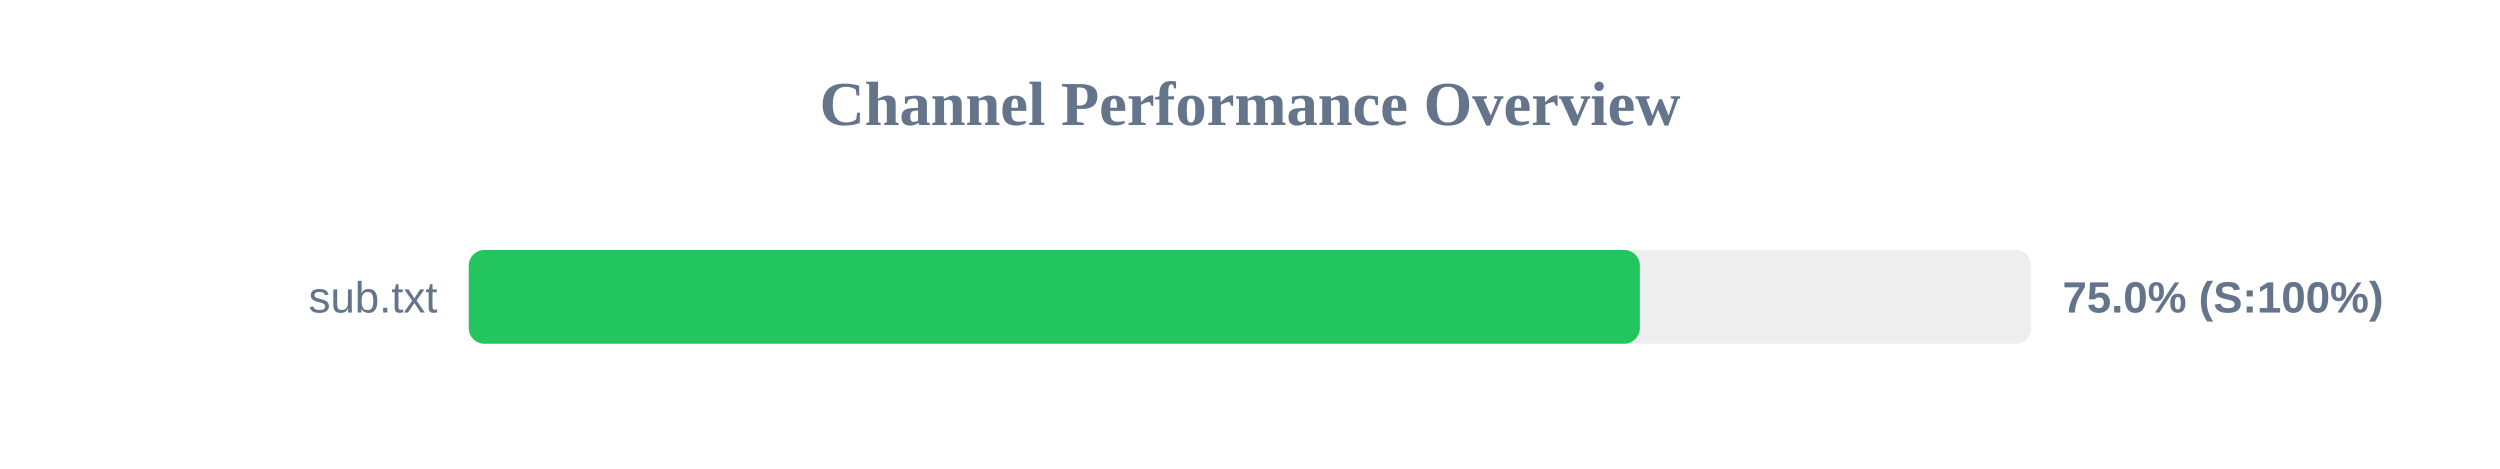
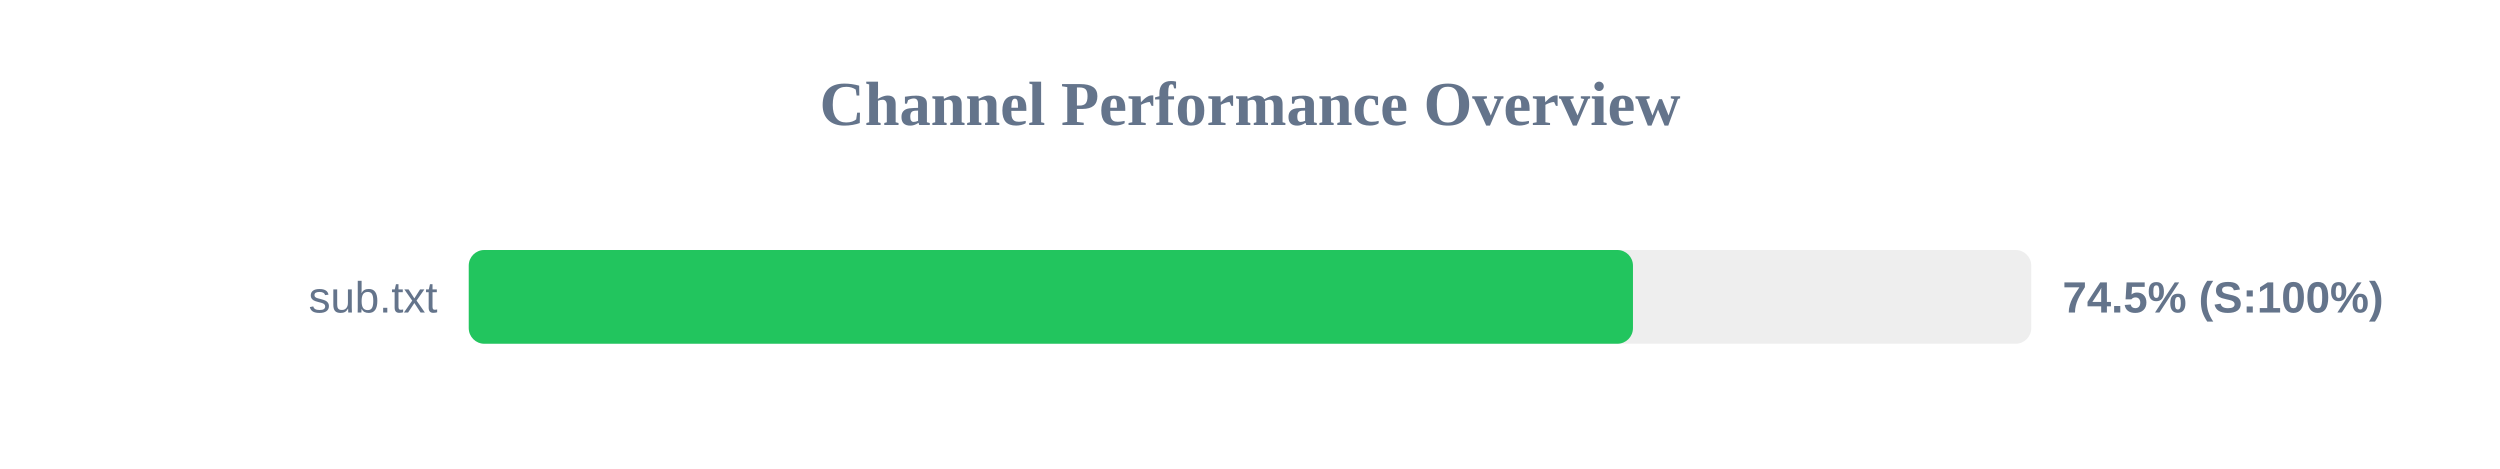
<svg xmlns="http://www.w3.org/2000/svg" width="800" height="150" version="1.1">
  <style>
        .row { font: 14px Arial; fill: #64748b; }
        .score { font: bold 14px Arial; fill: #64748b; }
    </style>
  <text x="400" y="40" text-anchor="middle" font-size="20px" font-weight="bold" fill="#64748b">Channel Performance Overview</text>
  <rect x="150" y="80" width="500" height="30" fill="#eee" rx="5" />
-   <rect x="150" y="80" width="374.75" height="30" fill="#22c55e" rx="5" />
+   <rect x="150" y="80" width="372.55" height="30" fill="#22c55e" rx="5" />
  <text x="140" y="100" text-anchor="end" class="row">sub.txt</text>
-   <text x="660" y="100" text-anchor="start" class="score">75.0% (S:100%)</text>
+   <text x="660" y="100" text-anchor="start" class="score">74.5% (S:100%)</text>
</svg>
